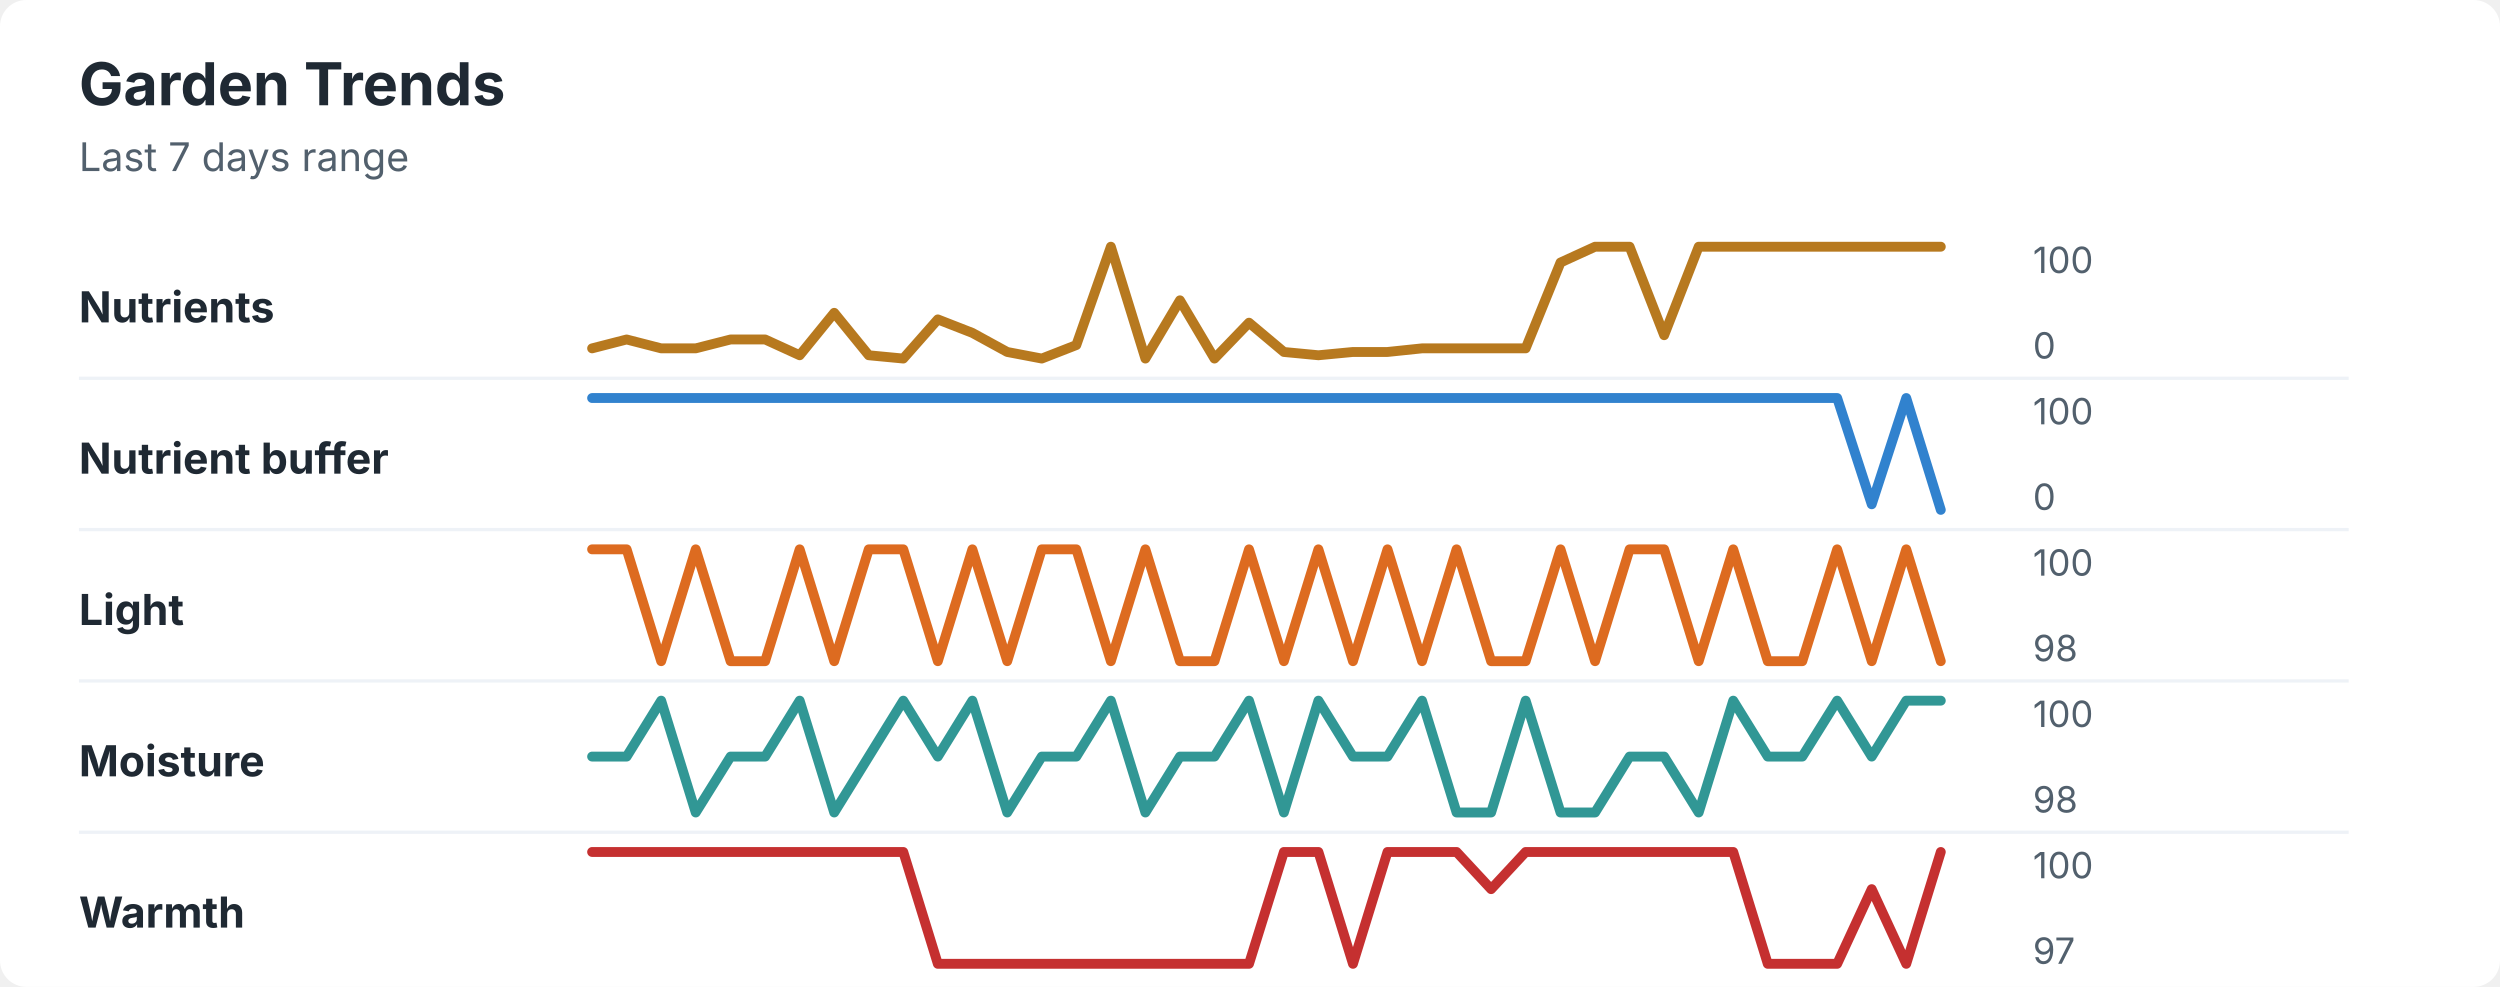
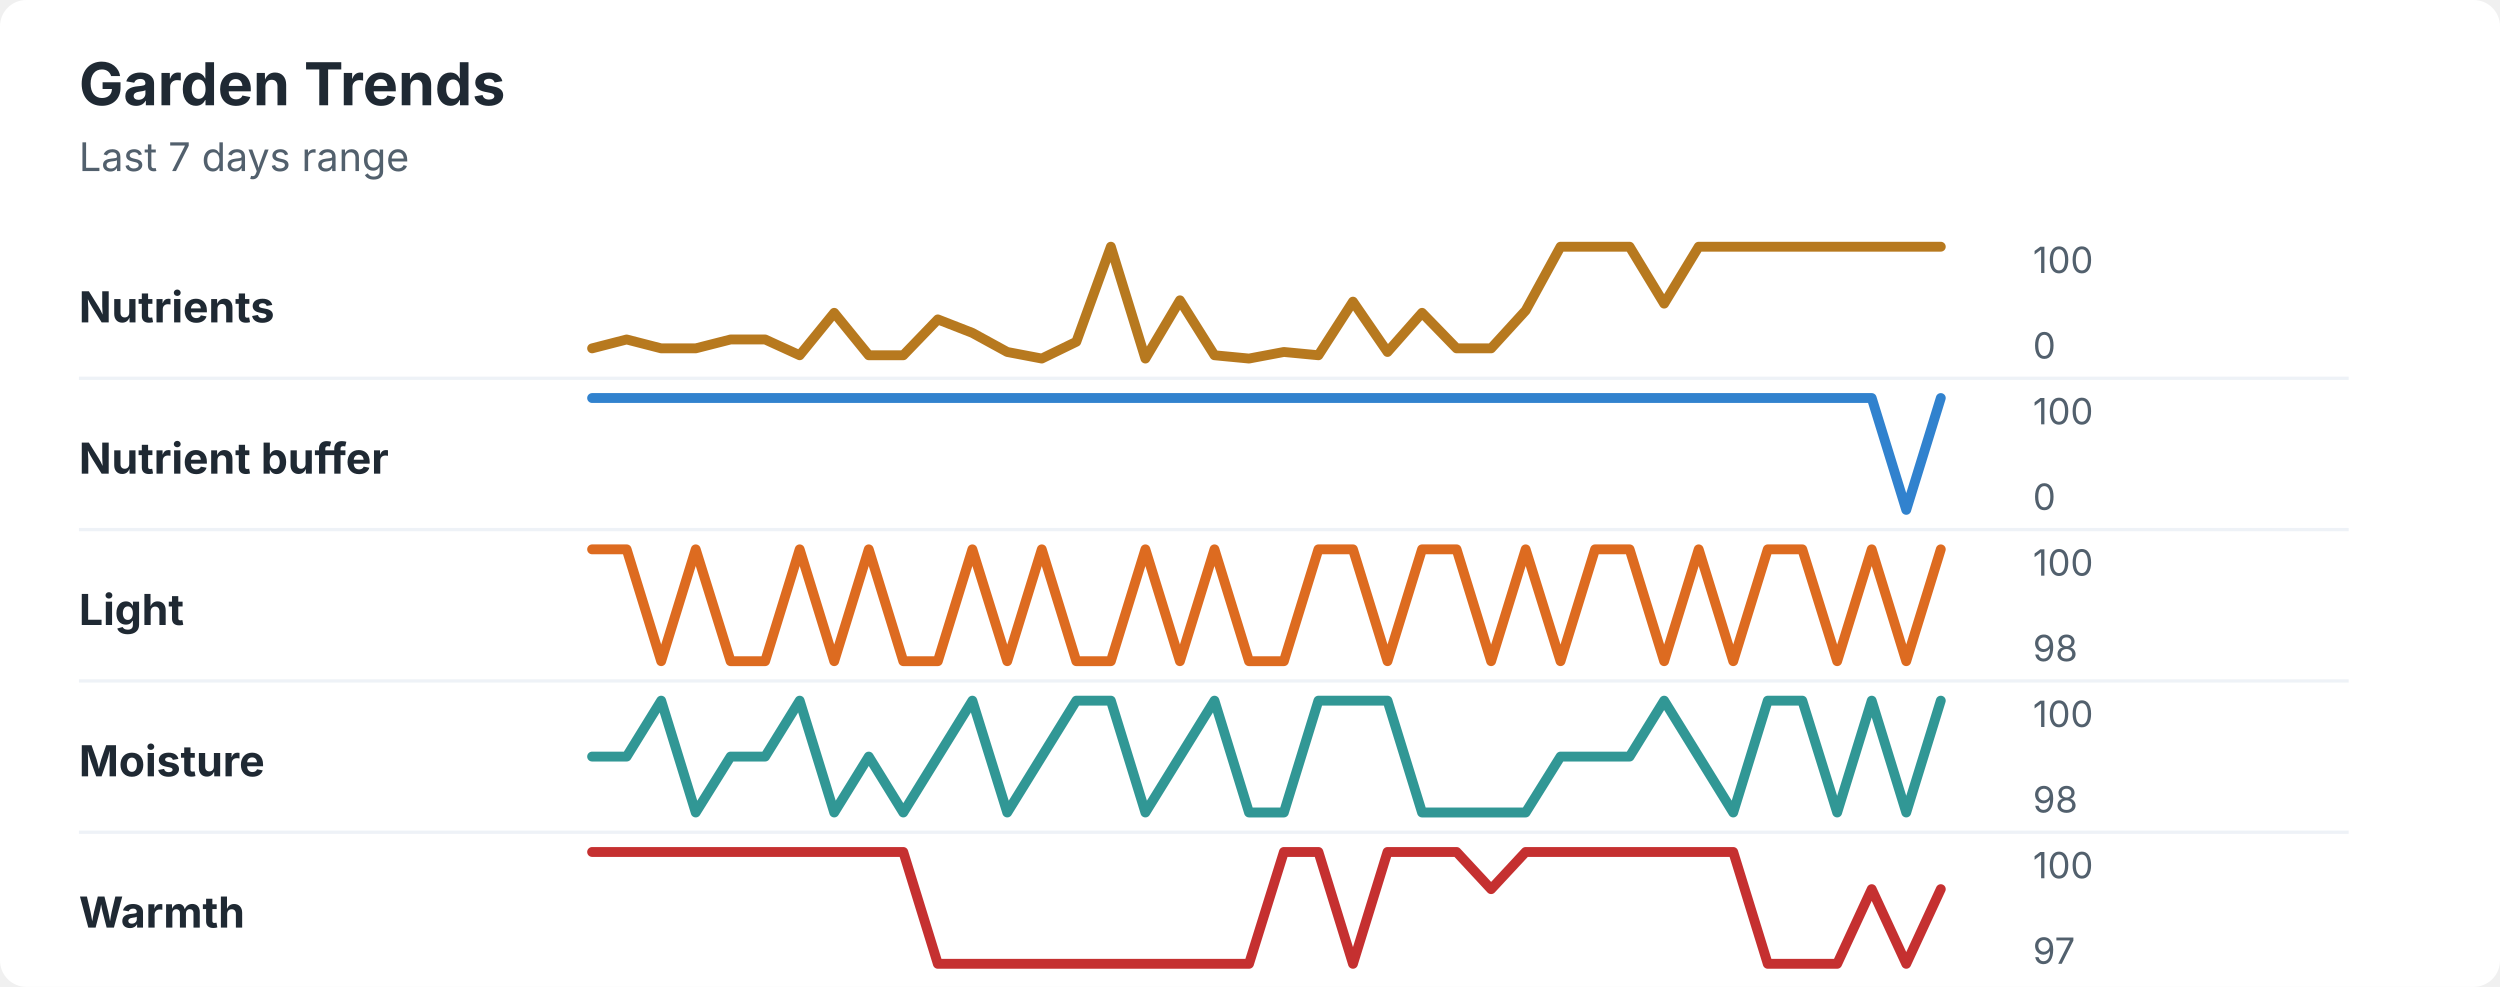
<svg xmlns="http://www.w3.org/2000/svg" width="760" height="300" viewBox="0 0 760 300" role="img" aria-labelledby="title desc">
  <rect width="760" height="300" rx="8" fill="#ffffff" />
  <style>
    text { font-family: -apple-system, BlinkMacSystemFont, "Segoe UI", sans-serif; }
    .title { font-size: 18px; font-weight: 700; fill: #1f2933; }
    .subtitle { font-size: 12px; fill: #52606d; }
    .label { font-size: 13px; font-weight: 650; fill: #1f2933; }
    .axis-value { font-size: 11px; fill: #52606d; }
    .separator { stroke: #eef2f7; stroke-width: 1; }
  </style>
  <text x="24" y="32" class="title">Garden Trends</text>
  <text x="24" y="52" class="subtitle">Last 7 days range</text>
  <text x="24" y="98" class="label">Nutrients</text>
-   <polyline points="180.0,105.9 190.5,103.2 201.0,105.9 211.5,105.9 222.1,103.2 232.6,103.2 243.1,108.0 253.6,95.1 264.1,108.0 274.6,109.0 285.1,97.1 295.6,101.2 306.2,107.0 316.7,109.0 327.2,104.9 337.7,75.0 348.2,109.0 358.7,91.3 369.2,109.0 379.7,98.1 390.3,107.0 400.8,108.0 411.3,107.0 421.8,107.0 432.3,105.9 442.8,105.9 453.3,105.9 463.8,105.9 474.4,79.8 484.9,75.0 495.4,75.0 505.9,101.9 516.4,75.0 526.9,75.0 537.4,75.0 547.9,75.0 558.5,75.0 569.0,75.0 579.5,75.0 590.0,75.0 " fill="none" stroke="#b7791f" stroke-width="3" stroke-linecap="round" stroke-linejoin="round" />
+   <polyline points="180.0,105.9 190.5,103.2 201.0,105.9 211.5,105.9 222.1,103.2 232.6,103.2 243.1,108.0 253.6,95.1 264.1,108.0 274.6,108.0 285.1,97.1 295.6,101.2 306.2,107.0 316.7,109.0 327.2,103.9 337.7,75.0 348.2,109.0 358.7,91.3 369.2,108.0 379.7,109.0 390.3,107.0 400.8,108.0 411.3,91.7 421.8,107.0 432.3,95.1 442.8,105.9 453.3,105.9 463.8,94.4 474.4,75.0 484.9,75.0 495.4,75.0 505.9,92.3 516.4,75.0 526.9,75.0 537.4,75.0 547.9,75.0 558.5,75.0 569.0,75.0 579.5,75.0 590.0,75.0 " fill="none" stroke="#b7791f" stroke-width="3" stroke-linecap="round" stroke-linejoin="round" />
  <text x="618" y="83" class="axis-value">100</text>
  <text x="618" y="109" class="axis-value">0</text>
  <line x1="24" y1="115.0" x2="714" y2="115.0" class="separator" />
  <text x="24" y="144" class="label">Nutrient buffer</text>
-   <polyline points="180.0,121.0 190.5,121.0 201.0,121.0 211.5,121.0 222.1,121.0 232.6,121.0 243.1,121.0 253.6,121.0 264.1,121.0 274.6,121.0 285.1,121.0 295.6,121.0 306.2,121.0 316.7,121.0 327.2,121.0 337.7,121.0 348.2,121.0 358.7,121.0 369.2,121.0 379.7,121.0 390.3,121.0 400.8,121.0 411.3,121.0 421.8,121.0 432.3,121.0 442.8,121.0 453.3,121.0 463.8,121.0 474.4,121.0 484.9,121.0 495.4,121.0 505.9,121.0 516.4,121.0 526.9,121.0 537.4,121.0 547.9,121.0 558.5,121.0 569.0,153.3 579.5,121.0 590.0,155.0 " fill="none" stroke="#3182ce" stroke-width="3" stroke-linecap="round" stroke-linejoin="round" />
+   <polyline points="180.0,121.0 190.5,121.0 201.0,121.0 211.5,121.0 222.1,121.0 232.6,121.0 243.1,121.0 253.6,121.0 264.1,121.0 274.6,121.0 285.1,121.0 295.6,121.0 306.2,121.0 316.7,121.0 327.2,121.0 337.7,121.0 348.2,121.0 358.7,121.0 369.2,121.0 379.7,121.0 390.3,121.0 400.8,121.0 411.3,121.0 421.8,121.0 432.3,121.0 442.8,121.0 453.3,121.0 463.8,121.0 474.4,121.0 484.9,121.0 495.4,121.0 505.9,121.0 516.4,121.0 526.9,121.0 537.4,121.0 547.9,121.0 558.5,121.0 569.0,121.0 579.5,155.0 590.0,121.0 " fill="none" stroke="#3182ce" stroke-width="3" stroke-linecap="round" stroke-linejoin="round" />
  <text x="618" y="129" class="axis-value">100</text>
  <text x="618" y="155" class="axis-value">0</text>
  <line x1="24" y1="161.0" x2="714" y2="161.0" class="separator" />
  <text x="24" y="190" class="label">Light</text>
-   <polyline points="180.0,167.0 190.5,167.0 201.0,201.0 211.5,167.0 222.1,201.0 232.6,201.0 243.1,167.0 253.6,201.0 264.1,167.0 274.6,167.0 285.1,201.0 295.6,167.0 306.2,201.0 316.7,167.0 327.2,167.0 337.7,201.0 348.2,167.0 358.7,201.0 369.2,201.0 379.7,167.0 390.3,201.0 400.8,167.0 411.3,201.0 421.8,167.0 432.3,201.0 442.8,167.0 453.3,201.0 463.8,201.0 474.4,167.0 484.9,201.0 495.4,167.0 505.9,167.0 516.4,201.0 526.9,167.0 537.4,201.0 547.9,201.0 558.5,167.0 569.0,201.0 579.5,167.0 590.0,201.0 " fill="none" stroke="#dd6b20" stroke-width="3" stroke-linecap="round" stroke-linejoin="round" />
+   <polyline points="180.0,167.0 190.5,167.0 201.0,201.0 211.5,167.0 222.1,201.0 232.6,201.0 243.1,167.0 253.6,201.0 264.1,167.0 274.6,201.0 285.1,201.0 295.6,167.0 306.2,201.0 316.7,167.0 327.2,201.0 337.7,201.0 348.2,167.0 358.7,201.0 369.2,167.0 379.7,201.0 390.3,201.0 400.8,167.0 411.3,167.0 421.8,201.0 432.3,167.0 442.8,167.0 453.3,201.0 463.8,167.0 474.4,201.0 484.9,167.0 495.4,167.0 505.9,201.0 516.4,167.0 526.9,201.0 537.4,167.0 547.9,167.0 558.5,201.0 569.0,167.0 579.5,201.0 590.0,167.0 " fill="none" stroke="#dd6b20" stroke-width="3" stroke-linecap="round" stroke-linejoin="round" />
  <text x="618" y="175" class="axis-value">100</text>
  <text x="618" y="201" class="axis-value">98</text>
  <line x1="24" y1="207.0" x2="714" y2="207.0" class="separator" />
  <text x="24" y="236" class="label">Moisture</text>
-   <polyline points="180.0,230.0 190.5,230.0 201.0,213.0 211.5,247.0 222.1,230.0 232.6,230.0 243.1,213.0 253.6,247.0 264.1,230.0 274.6,213.0 285.1,230.0 295.6,213.0 306.2,247.0 316.7,230.0 327.2,230.0 337.7,213.0 348.2,247.0 358.7,230.0 369.2,230.0 379.7,213.0 390.3,247.0 400.8,213.0 411.3,230.0 421.8,230.0 432.3,213.0 442.8,247.0 453.3,247.0 463.8,213.0 474.4,247.0 484.9,247.0 495.4,230.0 505.9,230.0 516.4,247.0 526.9,213.0 537.4,230.0 547.9,230.0 558.5,213.0 569.0,230.0 579.5,213.0 590.0,213.0 " fill="none" stroke="#319795" stroke-width="3" stroke-linecap="round" stroke-linejoin="round" />
+   <polyline points="180.0,230.0 190.5,230.0 201.0,213.0 211.5,247.0 222.1,230.0 232.6,230.0 243.1,213.0 253.6,247.0 264.1,230.0 274.6,247.0 285.1,230.0 295.6,213.0 306.2,247.0 316.7,230.0 327.2,213.0 337.7,213.0 348.2,247.0 358.7,230.0 369.2,213.0 379.7,247.0 390.3,247.0 400.8,213.0 411.3,213.0 421.8,213.0 432.3,247.0 442.8,247.0 453.3,247.0 463.8,247.0 474.4,230.0 484.9,230.0 495.4,230.0 505.9,213.0 516.4,230.0 526.9,247.0 537.4,213.0 547.9,213.0 558.5,247.0 569.0,213.0 579.5,247.0 590.0,213.0 " fill="none" stroke="#319795" stroke-width="3" stroke-linecap="round" stroke-linejoin="round" />
  <text x="618" y="221" class="axis-value">100</text>
  <text x="618" y="247" class="axis-value">98</text>
  <line x1="24" y1="253.0" x2="714" y2="253.0" class="separator" />
  <text x="24" y="282" class="label">Warmth</text>
-   <polyline points="180.0,259.0 190.5,259.0 201.0,259.0 211.5,259.0 222.1,259.0 232.6,259.0 243.1,259.0 253.6,259.0 264.1,259.0 274.6,259.0 285.1,293.0 295.6,293.0 306.2,293.0 316.7,293.0 327.2,293.0 337.7,293.0 348.2,293.0 358.7,293.0 369.2,293.0 379.7,293.0 390.3,259.0 400.8,259.0 411.3,293.0 421.8,259.0 432.3,259.0 442.8,259.0 453.3,270.3 463.8,259.0 474.4,259.0 484.9,259.0 495.4,259.0 505.9,259.0 516.4,259.0 526.9,259.0 537.4,293.0 547.9,293.0 558.5,293.0 569.0,270.3 579.5,293.0 590.0,259.0 " fill="none" stroke="#c53030" stroke-width="3" stroke-linecap="round" stroke-linejoin="round" />
+   <polyline points="180.0,259.0 190.5,259.0 201.0,259.0 211.5,259.0 222.1,259.0 232.6,259.0 243.1,259.0 253.6,259.0 264.1,259.0 274.6,259.0 285.1,293.0 295.6,293.0 306.2,293.0 316.7,293.0 327.2,293.0 337.7,293.0 348.2,293.0 358.7,293.0 369.2,293.0 379.7,293.0 390.3,259.0 400.8,259.0 411.3,293.0 421.8,259.0 432.3,259.0 442.8,259.0 453.3,270.3 463.8,259.0 474.4,259.0 484.9,259.0 495.4,259.0 505.9,259.0 516.4,259.0 526.9,259.0 537.4,293.0 547.9,293.0 558.5,293.0 569.0,270.3 579.5,293.0 590.0,270.3 " fill="none" stroke="#c53030" stroke-width="3" stroke-linecap="round" stroke-linejoin="round" />
  <text x="618" y="267" class="axis-value">100</text>
  <text x="618" y="293" class="axis-value">97</text>
</svg>
